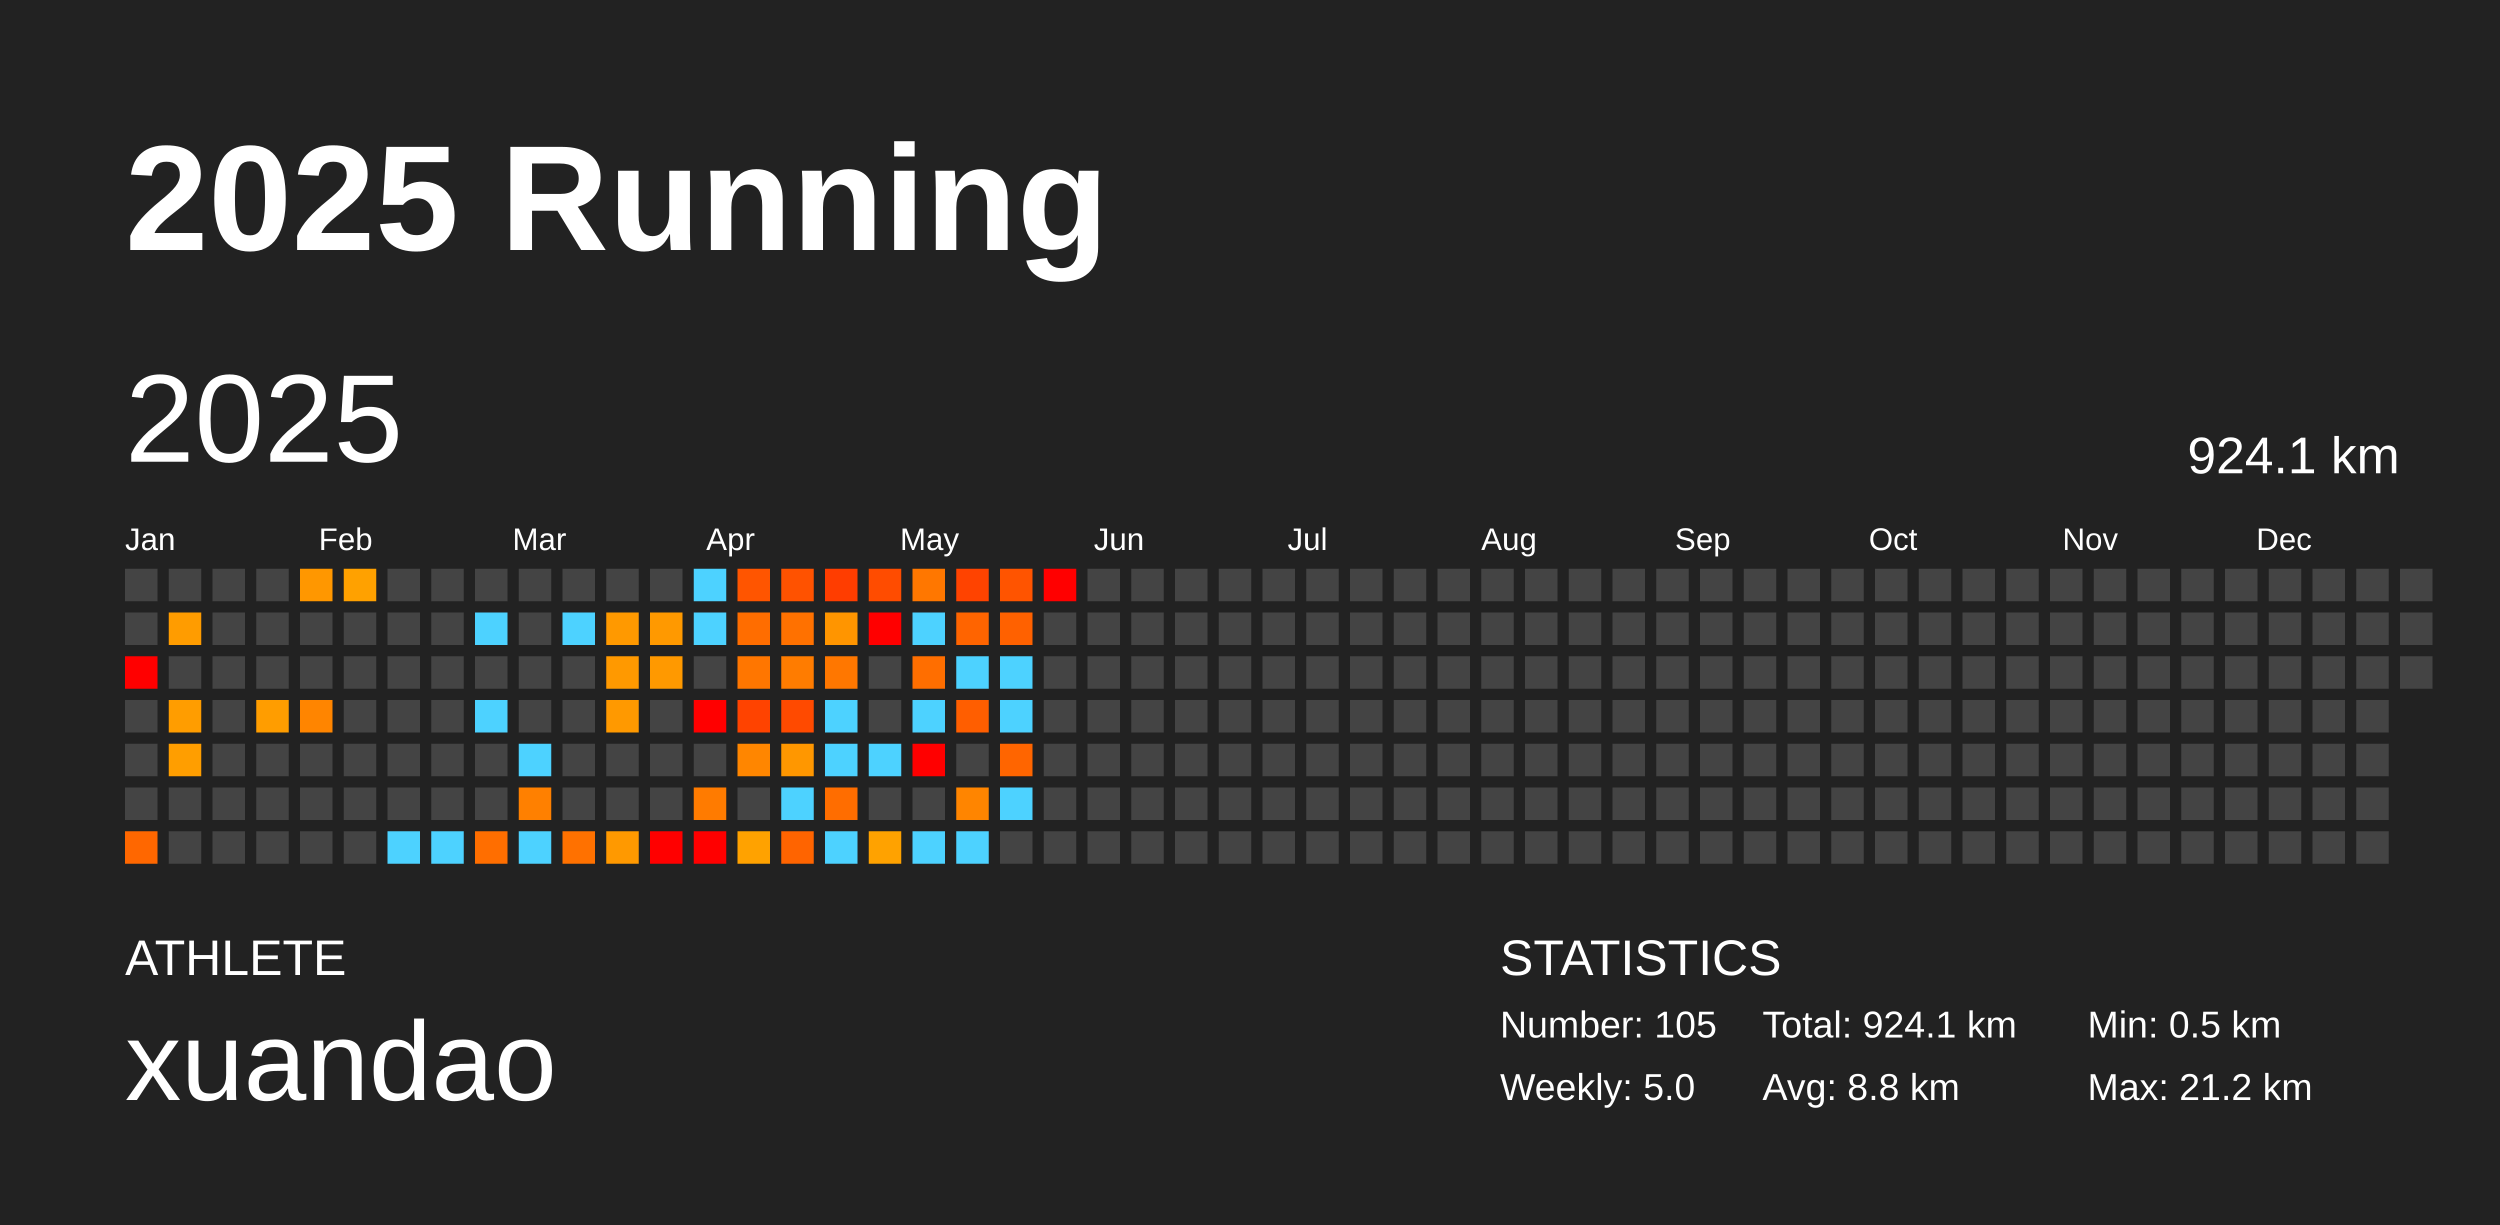
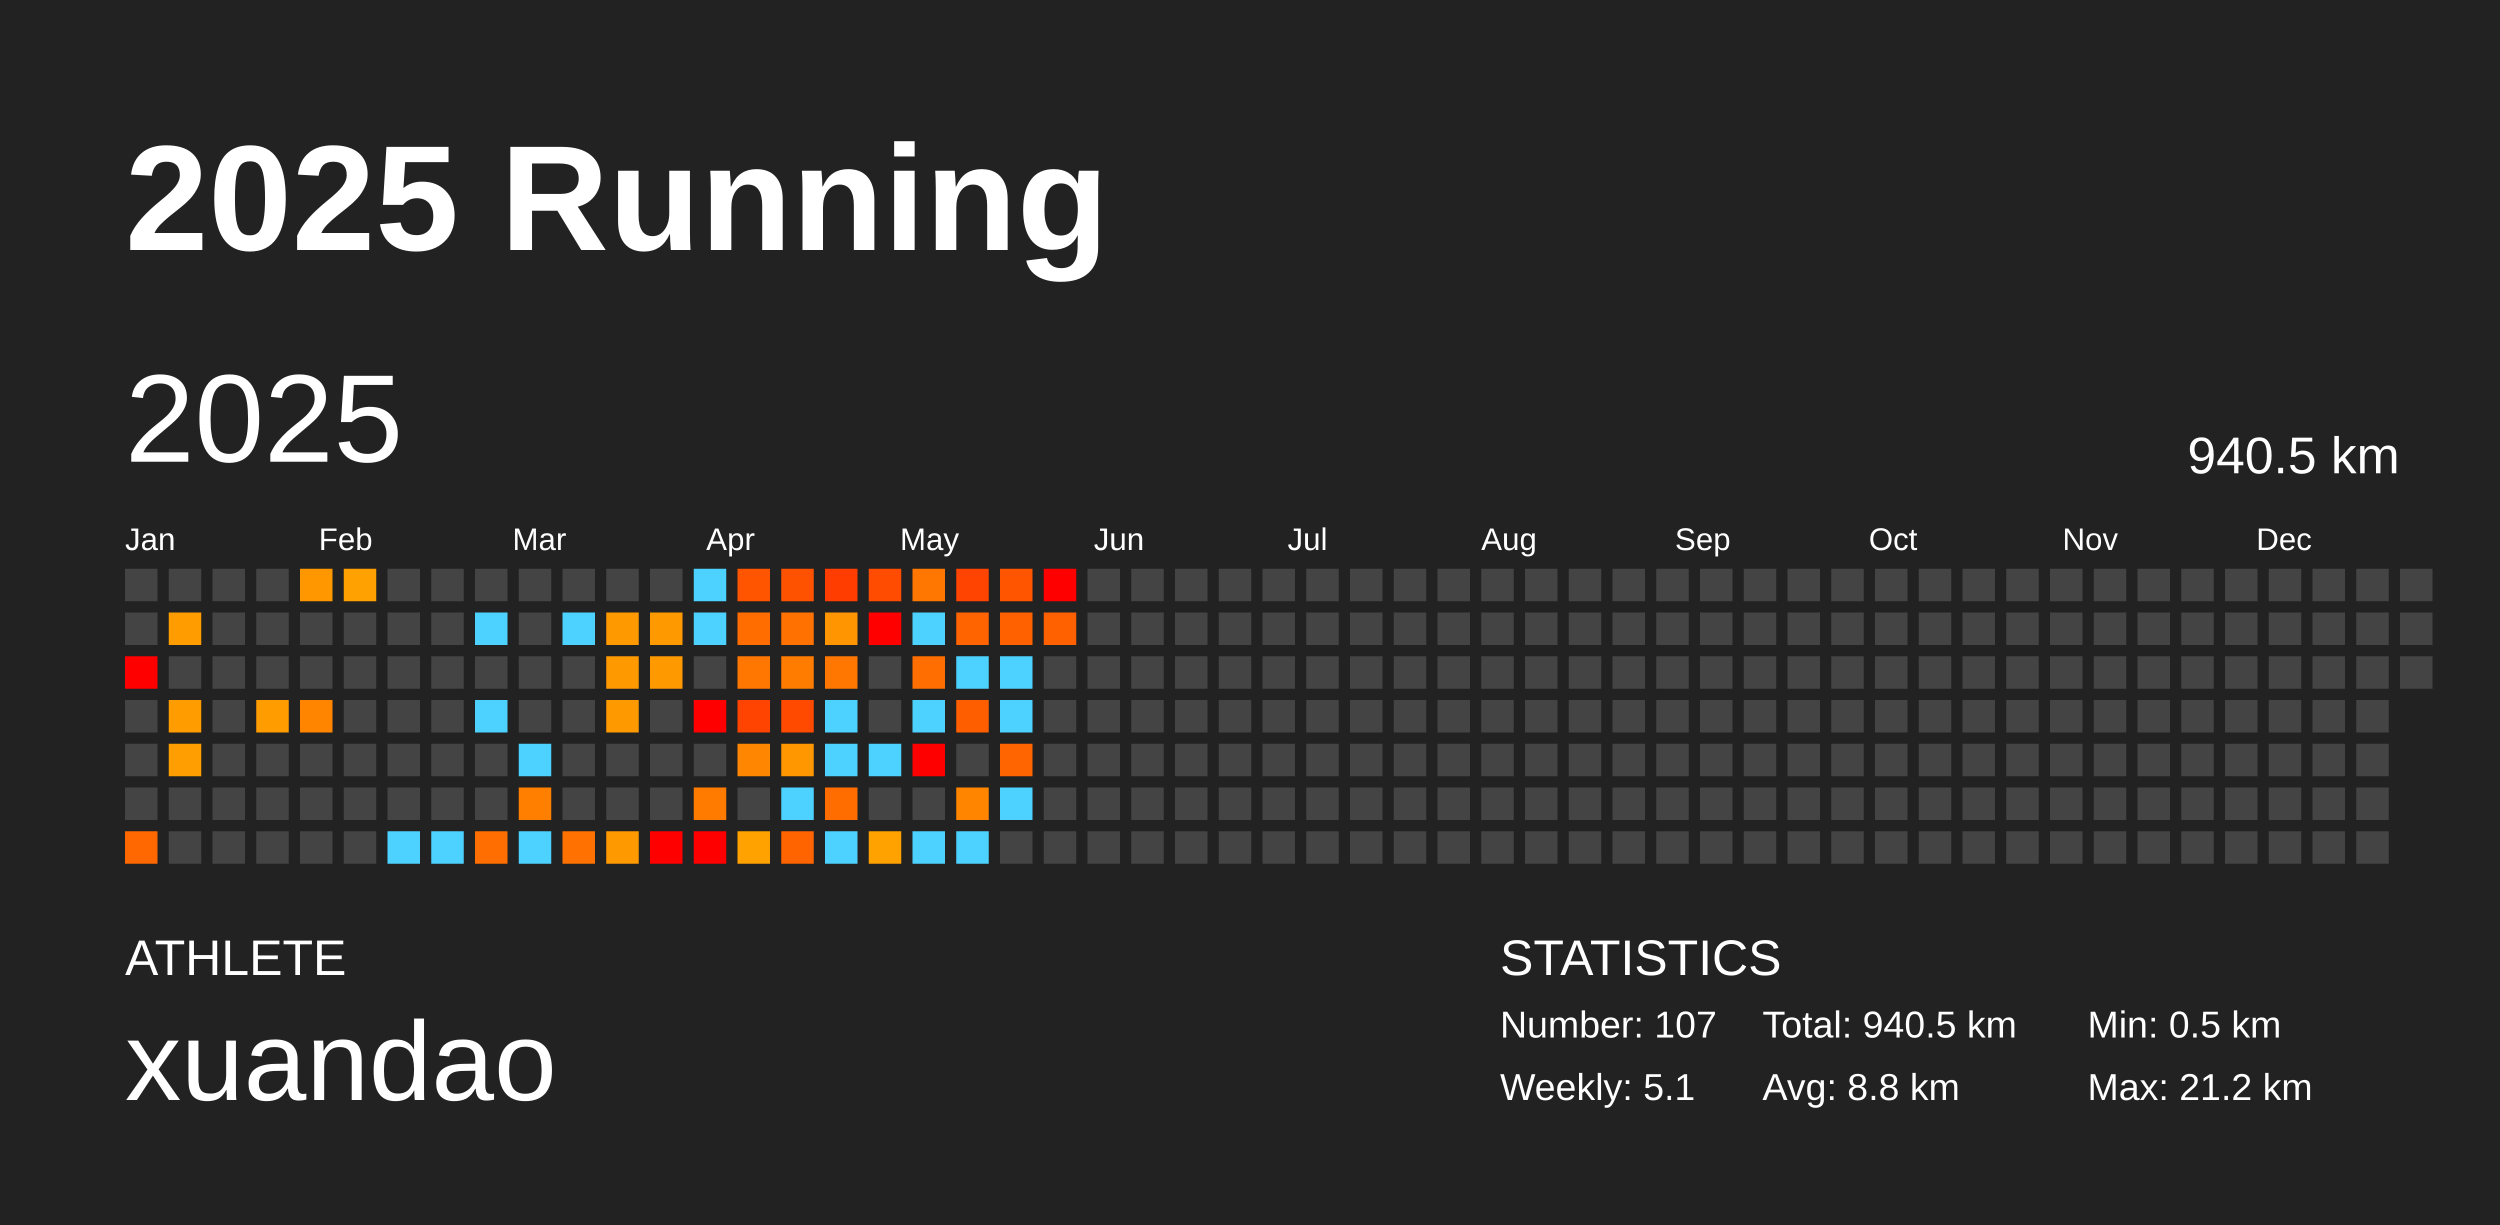
<svg xmlns="http://www.w3.org/2000/svg" baseProfile="full" height="98mm" version="1.1" viewBox="0,0,200,98" width="200mm">
  <defs />
  <rect fill="#222222" height="98" width="200" x="0" y="0" />
  <text fill="#FFFFFF" style="font-size:12px; font-family:Arial; font-weight:bold;" x="10" y="20">2025 Running</text>
  <text fill="#FFFFFF" style="font-size:4px; font-family:Arial" x="10" y="78">ATHLETE</text>
  <text fill="#FFFFFF" style="font-size:9px; font-family:Arial" x="10" y="88">xuandao</text>
  <text fill="#FFFFFF" style="font-size:4px; font-family:Arial" x="120" y="78">STATISTICS</text>
-   <text fill="#FFFFFF" style="font-size:3px; font-family:Arial" x="120" y="83">Number: 105</text>
-   <text fill="#FFFFFF" style="font-size:3px; font-family:Arial" x="120" y="88">Weekly: 5.0</text>
-   <text fill="#FFFFFF" style="font-size:3px; font-family:Arial" x="141" y="83">Total: 924.1 km</text>
+   <text fill="#FFFFFF" style="font-size:3px; font-family:Arial" x="120" y="83">Number: 107</text>
+   <text fill="#FFFFFF" style="font-size:3px; font-family:Arial" x="120" y="88">Weekly: 5.1</text>
+   <text fill="#FFFFFF" style="font-size:3px; font-family:Arial" x="141" y="83">Total: 940.5 km</text>
  <text fill="#FFFFFF" style="font-size:3px; font-family:Arial" x="141" y="88">Avg: 8.8 km</text>
  <text fill="#FFFFFF" style="font-size:3px; font-family:Arial" x="167" y="83">Min: 0.5 km</text>
  <text fill="#FFFFFF" style="font-size:3px; font-family:Arial" x="167" y="88">Max: 21.2 km</text>
  <text dominant-baseline="hanging" fill="#FFFFFF" style="font-size:10.0px; font-family:Arial;" x="10" y="30">2025</text>
-   <text dominant-baseline="hanging" fill="#FFFFFF" style="font-size:4.125px; font-family:Arial;" x="175" y="35">924.1 km</text>
+   <text dominant-baseline="hanging" fill="#FFFFFF" style="font-size:4.125px; font-family:Arial;" x="175" y="35">940.5 km</text>
  <text fill="#FFFFFF" style="font-size:2.5px; font-family:Arial" x="10.0" y="44">Jan</text>
  <text fill="#FFFFFF" style="font-size:2.5px; font-family:Arial" x="25.5" y="44">Feb</text>
  <text fill="#FFFFFF" style="font-size:2.5px; font-family:Arial" x="41.0" y="44">Mar</text>
  <text fill="#FFFFFF" style="font-size:2.5px; font-family:Arial" x="56.5" y="44">Apr</text>
  <text fill="#FFFFFF" style="font-size:2.5px; font-family:Arial" x="72.0" y="44">May</text>
  <text fill="#FFFFFF" style="font-size:2.5px; font-family:Arial" x="87.5" y="44">Jun</text>
  <text fill="#FFFFFF" style="font-size:2.5px; font-family:Arial" x="103.0" y="44">Jul</text>
  <text fill="#FFFFFF" style="font-size:2.5px; font-family:Arial" x="118.5" y="44">Aug</text>
  <text fill="#FFFFFF" style="font-size:2.5px; font-family:Arial" x="134.0" y="44">Sep</text>
  <text fill="#FFFFFF" style="font-size:2.5px; font-family:Arial" x="149.5" y="44">Oct</text>
  <text fill="#FFFFFF" style="font-size:2.5px; font-family:Arial" x="165.0" y="44">Nov</text>
  <text fill="#FFFFFF" style="font-size:2.5px; font-family:Arial" x="180.5" y="44">Dec</text>
  <rect fill="#444444" height="2.6" width="2.6" x="10.0" y="45.5" />
  <rect fill="#444444" height="2.6" width="2.6" x="10.0" y="49.0" />
  <rect fill="red" height="2.6" width="2.6" x="10.0" y="52.5" />
  <rect fill="#444444" height="2.6" width="2.6" x="10.0" y="56.0" />
  <rect fill="#444444" height="2.6" width="2.6" x="10.0" y="59.5" />
  <rect fill="#444444" height="2.6" width="2.6" x="10.0" y="63.0" />
  <rect fill="#ff6700" height="2.6" width="2.6" x="10.0" y="66.5" />
  <rect fill="#444444" height="2.6" width="2.6" x="13.5" y="45.5" />
  <rect fill="#ff9c00" height="2.6" width="2.6" x="13.5" y="49.0" />
  <rect fill="#444444" height="2.6" width="2.6" x="13.5" y="52.5" />
  <rect fill="#ff9d00" height="2.6" width="2.6" x="13.5" y="56.0" />
  <rect fill="#ff9e00" height="2.6" width="2.6" x="13.5" y="59.5" />
  <rect fill="#444444" height="2.6" width="2.6" x="13.5" y="63.0" />
  <rect fill="#444444" height="2.6" width="2.6" x="13.5" y="66.5" />
  <rect fill="#444444" height="2.6" width="2.6" x="17.0" y="45.5" />
  <rect fill="#444444" height="2.6" width="2.6" x="17.0" y="49.0" />
  <rect fill="#444444" height="2.6" width="2.6" x="17.0" y="52.5" />
  <rect fill="#444444" height="2.6" width="2.6" x="17.0" y="56.0" />
  <rect fill="#444444" height="2.6" width="2.6" x="17.0" y="59.5" />
  <rect fill="#444444" height="2.6" width="2.6" x="17.0" y="63.0" />
  <rect fill="#444444" height="2.6" width="2.6" x="17.0" y="66.5" />
  <rect fill="#444444" height="2.6" width="2.6" x="20.5" y="45.5" />
  <rect fill="#444444" height="2.6" width="2.6" x="20.5" y="49.0" />
  <rect fill="#444444" height="2.6" width="2.6" x="20.5" y="52.5" />
  <rect fill="#ff9d00" height="2.6" width="2.6" x="20.5" y="56.0" />
  <rect fill="#444444" height="2.6" width="2.6" x="20.5" y="59.5" />
  <rect fill="#444444" height="2.6" width="2.6" x="20.5" y="63.0" />
  <rect fill="#444444" height="2.6" width="2.6" x="20.5" y="66.5" />
  <rect fill="#ff9700" height="2.6" width="2.6" x="24.0" y="45.5" />
  <rect fill="#444444" height="2.6" width="2.6" x="24.0" y="49.0" />
  <rect fill="#444444" height="2.6" width="2.6" x="24.0" y="52.5" />
  <rect fill="#ff8500" height="2.6" width="2.6" x="24.0" y="56.0" />
  <rect fill="#444444" height="2.6" width="2.6" x="24.0" y="59.5" />
  <rect fill="#444444" height="2.6" width="2.6" x="24.0" y="63.0" />
  <rect fill="#444444" height="2.6" width="2.6" x="24.0" y="66.5" />
  <rect fill="#ffa100" height="2.6" width="2.6" x="27.5" y="45.5" />
  <rect fill="#444444" height="2.6" width="2.6" x="27.5" y="49.0" />
  <rect fill="#444444" height="2.6" width="2.6" x="27.5" y="52.5" />
  <rect fill="#444444" height="2.6" width="2.6" x="27.5" y="56.0" />
  <rect fill="#444444" height="2.6" width="2.6" x="27.5" y="59.5" />
  <rect fill="#444444" height="2.6" width="2.6" x="27.5" y="63.0" />
  <rect fill="#444444" height="2.6" width="2.6" x="27.5" y="66.5" />
  <rect fill="#444444" height="2.6" width="2.6" x="31.0" y="45.5" />
  <rect fill="#444444" height="2.6" width="2.6" x="31.0" y="49.0" />
  <rect fill="#444444" height="2.6" width="2.6" x="31.0" y="52.5" />
  <rect fill="#444444" height="2.6" width="2.6" x="31.0" y="56.0" />
  <rect fill="#444444" height="2.6" width="2.6" x="31.0" y="59.5" />
  <rect fill="#444444" height="2.6" width="2.6" x="31.0" y="63.0" />
  <rect fill="#4dd2ff" height="2.6" width="2.6" x="31.0" y="66.5" />
  <rect fill="#444444" height="2.6" width="2.6" x="34.5" y="45.5" />
  <rect fill="#444444" height="2.6" width="2.6" x="34.5" y="49.0" />
  <rect fill="#444444" height="2.6" width="2.6" x="34.5" y="52.5" />
  <rect fill="#444444" height="2.6" width="2.6" x="34.5" y="56.0" />
  <rect fill="#444444" height="2.6" width="2.6" x="34.5" y="59.5" />
  <rect fill="#444444" height="2.6" width="2.6" x="34.5" y="63.0" />
  <rect fill="#4dd2ff" height="2.6" width="2.6" x="34.5" y="66.5" />
  <rect fill="#444444" height="2.6" width="2.6" x="38.0" y="45.5" />
  <rect fill="#4dd2ff" height="2.6" width="2.6" x="38.0" y="49.0" />
  <rect fill="#444444" height="2.6" width="2.6" x="38.0" y="52.5" />
  <rect fill="#4dd2ff" height="2.6" width="2.6" x="38.0" y="56.0" />
  <rect fill="#444444" height="2.6" width="2.6" x="38.0" y="59.5" />
  <rect fill="#444444" height="2.6" width="2.6" x="38.0" y="63.0" />
  <rect fill="#ff6e00" height="2.6" width="2.6" x="38.0" y="66.5" />
  <rect fill="#444444" height="2.6" width="2.6" x="41.5" y="45.5" />
  <rect fill="#444444" height="2.6" width="2.6" x="41.5" y="49.0" />
  <rect fill="#444444" height="2.6" width="2.6" x="41.5" y="52.5" />
  <rect fill="#444444" height="2.6" width="2.6" x="41.5" y="56.0" />
  <rect fill="#4dd2ff" height="2.6" width="2.6" x="41.5" y="59.5" />
  <rect fill="#ff8000" height="2.6" width="2.6" x="41.5" y="63.0" />
  <rect fill="#4dd2ff" height="2.6" width="2.6" x="41.5" y="66.5" />
  <rect fill="#444444" height="2.6" width="2.6" x="45.0" y="45.5" />
  <rect fill="#4dd2ff" height="2.6" width="2.6" x="45.0" y="49.0" />
  <rect fill="#444444" height="2.6" width="2.6" x="45.0" y="52.5" />
  <rect fill="#444444" height="2.6" width="2.6" x="45.0" y="56.0" />
  <rect fill="#444444" height="2.6" width="2.6" x="45.0" y="59.5" />
  <rect fill="#444444" height="2.6" width="2.6" x="45.0" y="63.0" />
  <rect fill="#ff7100" height="2.6" width="2.6" x="45.0" y="66.5" />
  <rect fill="#444444" height="2.6" width="2.6" x="48.5" y="45.5" />
  <rect fill="#ff9900" height="2.6" width="2.6" x="48.5" y="49.0" />
  <rect fill="#ff9900" height="2.6" width="2.6" x="48.5" y="52.5" />
  <rect fill="#ff9900" height="2.6" width="2.6" x="48.5" y="56.0" />
  <rect fill="#444444" height="2.6" width="2.6" x="48.5" y="59.5" />
  <rect fill="#444444" height="2.6" width="2.6" x="48.5" y="63.0" />
  <rect fill="#ff9900" height="2.6" width="2.6" x="48.5" y="66.5" />
  <rect fill="#444444" height="2.6" width="2.6" x="52.0" y="45.5" />
  <rect fill="#ff9900" height="2.6" width="2.6" x="52.0" y="49.0" />
  <rect fill="#ff9900" height="2.6" width="2.6" x="52.0" y="52.5" />
  <rect fill="#444444" height="2.6" width="2.6" x="52.0" y="56.0" />
  <rect fill="#444444" height="2.6" width="2.6" x="52.0" y="59.5" />
  <rect fill="#444444" height="2.6" width="2.6" x="52.0" y="63.0" />
  <rect fill="red" height="2.6" width="2.6" x="52.0" y="66.5" />
  <rect fill="#4dd2ff" height="2.6" width="2.6" x="55.5" y="45.5" />
  <rect fill="#4dd2ff" height="2.6" width="2.6" x="55.5" y="49.0" />
  <rect fill="#444444" height="2.6" width="2.6" x="55.5" y="52.5" />
  <rect fill="red" height="2.6" width="2.6" x="55.5" y="56.0" />
  <rect fill="#444444" height="2.6" width="2.6" x="55.5" y="59.5" />
  <rect fill="#ff7b00" height="2.6" width="2.6" x="55.5" y="63.0" />
  <rect fill="red" height="2.6" width="2.6" x="55.5" y="66.5" />
  <rect fill="#ff5500" height="2.6" width="2.6" x="59.0" y="45.5" />
  <rect fill="#ff6d00" height="2.6" width="2.6" x="59.0" y="49.0" />
  <rect fill="#ff7600" height="2.6" width="2.6" x="59.0" y="52.5" />
  <rect fill="#ff4300" height="2.6" width="2.6" x="59.0" y="56.0" />
  <rect fill="#ff8600" height="2.6" width="2.6" x="59.0" y="59.5" />
  <rect fill="#444444" height="2.6" width="2.6" x="59.0" y="63.0" />
  <rect fill="#ffa200" height="2.6" width="2.6" x="59.0" y="66.5" />
  <rect fill="#ff5200" height="2.6" width="2.6" x="62.5" y="45.5" />
  <rect fill="#ff7100" height="2.6" width="2.6" x="62.5" y="49.0" />
  <rect fill="#ff7c00" height="2.6" width="2.6" x="62.5" y="52.5" />
  <rect fill="#ff4a00" height="2.6" width="2.6" x="62.5" y="56.0" />
  <rect fill="#ff9700" height="2.6" width="2.6" x="62.5" y="59.5" />
  <rect fill="#4dd2ff" height="2.6" width="2.6" x="62.5" y="63.0" />
  <rect fill="#ff6400" height="2.6" width="2.6" x="62.5" y="66.5" />
  <rect fill="#ff3d00" height="2.6" width="2.6" x="66.0" y="45.5" />
  <rect fill="#ff9500" height="2.6" width="2.6" x="66.0" y="49.0" />
  <rect fill="#ff7700" height="2.6" width="2.6" x="66.0" y="52.5" />
  <rect fill="#4dd2ff" height="2.6" width="2.6" x="66.0" y="56.0" />
  <rect fill="#4dd2ff" height="2.6" width="2.6" x="66.0" y="59.5" />
  <rect fill="#ff6d00" height="2.6" width="2.6" x="66.0" y="63.0" />
  <rect fill="#4dd2ff" height="2.6" width="2.6" x="66.0" y="66.5" />
  <rect fill="#ff4c00" height="2.6" width="2.6" x="69.5" y="45.5" />
  <rect fill="red" height="2.6" width="2.6" x="69.5" y="49.0" />
  <rect fill="#444444" height="2.6" width="2.6" x="69.5" y="52.5" />
  <rect fill="#444444" height="2.6" width="2.6" x="69.5" y="56.0" />
  <rect fill="#4dd2ff" height="2.6" width="2.6" x="69.5" y="59.5" />
  <rect fill="#444444" height="2.6" width="2.6" x="69.5" y="63.0" />
  <rect fill="#ffa200" height="2.6" width="2.6" x="69.5" y="66.5" />
  <rect fill="#ff7700" height="2.6" width="2.6" x="73.0" y="45.5" />
  <rect fill="#4dd2ff" height="2.6" width="2.6" x="73.0" y="49.0" />
  <rect fill="#ff6e00" height="2.6" width="2.6" x="73.0" y="52.5" />
  <rect fill="#4dd2ff" height="2.6" width="2.6" x="73.0" y="56.0" />
  <rect fill="red" height="2.6" width="2.6" x="73.0" y="59.5" />
  <rect fill="#444444" height="2.6" width="2.6" x="73.0" y="63.0" />
  <rect fill="#4dd2ff" height="2.6" width="2.6" x="73.0" y="66.5" />
  <rect fill="#ff4300" height="2.6" width="2.6" x="76.5" y="45.5" />
  <rect fill="#ff6400" height="2.6" width="2.6" x="76.5" y="49.0" />
  <rect fill="#4dd2ff" height="2.6" width="2.6" x="76.5" y="52.5" />
  <rect fill="#ff5e00" height="2.6" width="2.6" x="76.5" y="56.0" />
  <rect fill="#444444" height="2.6" width="2.6" x="76.5" y="59.5" />
  <rect fill="#ff8500" height="2.6" width="2.6" x="76.5" y="63.0" />
  <rect fill="#4dd2ff" height="2.6" width="2.6" x="76.5" y="66.5" />
  <rect fill="#ff5400" height="2.6" width="2.6" x="80.0" y="45.5" />
  <rect fill="#ff6100" height="2.6" width="2.6" x="80.0" y="49.0" />
  <rect fill="#4dd2ff" height="2.6" width="2.6" x="80.0" y="52.5" />
  <rect fill="#4dd2ff" height="2.6" width="2.6" x="80.0" y="56.0" />
  <rect fill="#ff6500" height="2.6" width="2.6" x="80.0" y="59.5" />
  <rect fill="#4dd2ff" height="2.6" width="2.6" x="80.0" y="63.0" />
  <rect fill="#444444" height="2.6" width="2.6" x="80.0" y="66.5" />
  <rect fill="red" height="2.6" width="2.6" x="83.5" y="45.5" />
-   <rect fill="#444444" height="2.6" width="2.6" x="83.5" y="49.0" />
+   <rect fill="#ff6000" height="2.6" width="2.6" x="83.5" y="49.0" />
  <rect fill="#444444" height="2.6" width="2.6" x="83.5" y="52.5" />
  <rect fill="#444444" height="2.6" width="2.6" x="83.5" y="56.0" />
  <rect fill="#444444" height="2.6" width="2.6" x="83.5" y="59.5" />
  <rect fill="#444444" height="2.6" width="2.6" x="83.5" y="63.0" />
  <rect fill="#444444" height="2.6" width="2.6" x="83.5" y="66.5" />
  <rect fill="#444444" height="2.6" width="2.6" x="87.0" y="45.5" />
  <rect fill="#444444" height="2.6" width="2.6" x="87.0" y="49.0" />
  <rect fill="#444444" height="2.6" width="2.6" x="87.0" y="52.5" />
  <rect fill="#444444" height="2.6" width="2.6" x="87.0" y="56.0" />
  <rect fill="#444444" height="2.6" width="2.6" x="87.0" y="59.5" />
  <rect fill="#444444" height="2.6" width="2.6" x="87.0" y="63.0" />
  <rect fill="#444444" height="2.6" width="2.6" x="87.0" y="66.5" />
  <rect fill="#444444" height="2.6" width="2.6" x="90.5" y="45.5" />
  <rect fill="#444444" height="2.6" width="2.6" x="90.5" y="49.0" />
  <rect fill="#444444" height="2.6" width="2.6" x="90.5" y="52.5" />
  <rect fill="#444444" height="2.6" width="2.6" x="90.5" y="56.0" />
  <rect fill="#444444" height="2.6" width="2.6" x="90.5" y="59.5" />
  <rect fill="#444444" height="2.6" width="2.6" x="90.5" y="63.0" />
  <rect fill="#444444" height="2.6" width="2.6" x="90.5" y="66.5" />
  <rect fill="#444444" height="2.6" width="2.6" x="94.0" y="45.5" />
  <rect fill="#444444" height="2.6" width="2.6" x="94.0" y="49.0" />
  <rect fill="#444444" height="2.6" width="2.6" x="94.0" y="52.5" />
  <rect fill="#444444" height="2.6" width="2.6" x="94.0" y="56.0" />
  <rect fill="#444444" height="2.6" width="2.6" x="94.0" y="59.5" />
  <rect fill="#444444" height="2.6" width="2.6" x="94.0" y="63.0" />
  <rect fill="#444444" height="2.6" width="2.6" x="94.0" y="66.5" />
  <rect fill="#444444" height="2.6" width="2.6" x="97.5" y="45.5" />
  <rect fill="#444444" height="2.6" width="2.6" x="97.5" y="49.0" />
  <rect fill="#444444" height="2.6" width="2.6" x="97.5" y="52.5" />
  <rect fill="#444444" height="2.6" width="2.6" x="97.5" y="56.0" />
  <rect fill="#444444" height="2.6" width="2.6" x="97.5" y="59.5" />
  <rect fill="#444444" height="2.6" width="2.6" x="97.5" y="63.0" />
  <rect fill="#444444" height="2.6" width="2.6" x="97.5" y="66.5" />
  <rect fill="#444444" height="2.6" width="2.6" x="101.0" y="45.5" />
  <rect fill="#444444" height="2.6" width="2.6" x="101.0" y="49.0" />
  <rect fill="#444444" height="2.6" width="2.6" x="101.0" y="52.5" />
  <rect fill="#444444" height="2.6" width="2.6" x="101.0" y="56.0" />
  <rect fill="#444444" height="2.6" width="2.6" x="101.0" y="59.5" />
  <rect fill="#444444" height="2.6" width="2.6" x="101.0" y="63.0" />
  <rect fill="#444444" height="2.6" width="2.6" x="101.0" y="66.5" />
  <rect fill="#444444" height="2.6" width="2.6" x="104.5" y="45.5" />
  <rect fill="#444444" height="2.6" width="2.6" x="104.5" y="49.0" />
  <rect fill="#444444" height="2.6" width="2.6" x="104.5" y="52.5" />
  <rect fill="#444444" height="2.6" width="2.6" x="104.5" y="56.0" />
  <rect fill="#444444" height="2.6" width="2.6" x="104.5" y="59.5" />
  <rect fill="#444444" height="2.6" width="2.6" x="104.5" y="63.0" />
  <rect fill="#444444" height="2.6" width="2.6" x="104.5" y="66.5" />
  <rect fill="#444444" height="2.6" width="2.6" x="108.0" y="45.5" />
  <rect fill="#444444" height="2.6" width="2.6" x="108.0" y="49.0" />
  <rect fill="#444444" height="2.6" width="2.6" x="108.0" y="52.5" />
  <rect fill="#444444" height="2.6" width="2.6" x="108.0" y="56.0" />
  <rect fill="#444444" height="2.6" width="2.6" x="108.0" y="59.5" />
  <rect fill="#444444" height="2.6" width="2.6" x="108.0" y="63.0" />
  <rect fill="#444444" height="2.6" width="2.6" x="108.0" y="66.5" />
  <rect fill="#444444" height="2.6" width="2.6" x="111.5" y="45.5" />
  <rect fill="#444444" height="2.6" width="2.6" x="111.5" y="49.0" />
  <rect fill="#444444" height="2.6" width="2.6" x="111.5" y="52.5" />
  <rect fill="#444444" height="2.6" width="2.6" x="111.5" y="56.0" />
  <rect fill="#444444" height="2.6" width="2.6" x="111.5" y="59.5" />
  <rect fill="#444444" height="2.6" width="2.6" x="111.5" y="63.0" />
  <rect fill="#444444" height="2.6" width="2.6" x="111.5" y="66.5" />
  <rect fill="#444444" height="2.6" width="2.6" x="115.0" y="45.5" />
  <rect fill="#444444" height="2.6" width="2.6" x="115.0" y="49.0" />
  <rect fill="#444444" height="2.6" width="2.6" x="115.0" y="52.5" />
  <rect fill="#444444" height="2.6" width="2.6" x="115.0" y="56.0" />
  <rect fill="#444444" height="2.6" width="2.6" x="115.0" y="59.5" />
  <rect fill="#444444" height="2.6" width="2.6" x="115.0" y="63.0" />
  <rect fill="#444444" height="2.6" width="2.6" x="115.0" y="66.5" />
  <rect fill="#444444" height="2.6" width="2.6" x="118.5" y="45.5" />
  <rect fill="#444444" height="2.6" width="2.6" x="118.5" y="49.0" />
  <rect fill="#444444" height="2.6" width="2.6" x="118.5" y="52.5" />
  <rect fill="#444444" height="2.6" width="2.6" x="118.5" y="56.0" />
  <rect fill="#444444" height="2.6" width="2.6" x="118.5" y="59.5" />
  <rect fill="#444444" height="2.6" width="2.6" x="118.5" y="63.0" />
  <rect fill="#444444" height="2.6" width="2.6" x="118.5" y="66.5" />
  <rect fill="#444444" height="2.6" width="2.6" x="122.0" y="45.5" />
  <rect fill="#444444" height="2.6" width="2.6" x="122.0" y="49.0" />
  <rect fill="#444444" height="2.6" width="2.6" x="122.0" y="52.5" />
  <rect fill="#444444" height="2.6" width="2.6" x="122.0" y="56.0" />
  <rect fill="#444444" height="2.6" width="2.6" x="122.0" y="59.5" />
  <rect fill="#444444" height="2.6" width="2.6" x="122.0" y="63.0" />
  <rect fill="#444444" height="2.6" width="2.6" x="122.0" y="66.5" />
  <rect fill="#444444" height="2.6" width="2.6" x="125.5" y="45.5" />
  <rect fill="#444444" height="2.6" width="2.6" x="125.5" y="49.0" />
  <rect fill="#444444" height="2.6" width="2.6" x="125.5" y="52.5" />
  <rect fill="#444444" height="2.6" width="2.6" x="125.5" y="56.0" />
  <rect fill="#444444" height="2.6" width="2.6" x="125.5" y="59.5" />
  <rect fill="#444444" height="2.6" width="2.6" x="125.5" y="63.0" />
  <rect fill="#444444" height="2.6" width="2.6" x="125.5" y="66.5" />
  <rect fill="#444444" height="2.6" width="2.6" x="129.0" y="45.5" />
  <rect fill="#444444" height="2.6" width="2.6" x="129.0" y="49.0" />
  <rect fill="#444444" height="2.6" width="2.6" x="129.0" y="52.5" />
  <rect fill="#444444" height="2.6" width="2.6" x="129.0" y="56.0" />
  <rect fill="#444444" height="2.6" width="2.6" x="129.0" y="59.5" />
  <rect fill="#444444" height="2.6" width="2.6" x="129.0" y="63.0" />
  <rect fill="#444444" height="2.6" width="2.6" x="129.0" y="66.5" />
  <rect fill="#444444" height="2.6" width="2.6" x="132.5" y="45.5" />
  <rect fill="#444444" height="2.6" width="2.6" x="132.5" y="49.0" />
  <rect fill="#444444" height="2.6" width="2.6" x="132.5" y="52.5" />
  <rect fill="#444444" height="2.6" width="2.6" x="132.5" y="56.0" />
  <rect fill="#444444" height="2.6" width="2.6" x="132.5" y="59.5" />
  <rect fill="#444444" height="2.6" width="2.6" x="132.5" y="63.0" />
  <rect fill="#444444" height="2.6" width="2.6" x="132.5" y="66.5" />
  <rect fill="#444444" height="2.6" width="2.6" x="136.0" y="45.5" />
  <rect fill="#444444" height="2.6" width="2.6" x="136.0" y="49.0" />
  <rect fill="#444444" height="2.6" width="2.6" x="136.0" y="52.5" />
  <rect fill="#444444" height="2.6" width="2.6" x="136.0" y="56.0" />
  <rect fill="#444444" height="2.6" width="2.6" x="136.0" y="59.5" />
  <rect fill="#444444" height="2.6" width="2.6" x="136.0" y="63.0" />
  <rect fill="#444444" height="2.6" width="2.6" x="136.0" y="66.5" />
  <rect fill="#444444" height="2.6" width="2.6" x="139.5" y="45.5" />
  <rect fill="#444444" height="2.6" width="2.6" x="139.5" y="49.0" />
  <rect fill="#444444" height="2.6" width="2.6" x="139.5" y="52.5" />
  <rect fill="#444444" height="2.6" width="2.6" x="139.5" y="56.0" />
  <rect fill="#444444" height="2.6" width="2.6" x="139.5" y="59.5" />
  <rect fill="#444444" height="2.6" width="2.6" x="139.5" y="63.0" />
  <rect fill="#444444" height="2.6" width="2.6" x="139.5" y="66.5" />
  <rect fill="#444444" height="2.6" width="2.6" x="143.0" y="45.5" />
  <rect fill="#444444" height="2.6" width="2.6" x="143.0" y="49.0" />
  <rect fill="#444444" height="2.6" width="2.6" x="143.0" y="52.5" />
  <rect fill="#444444" height="2.6" width="2.6" x="143.0" y="56.0" />
  <rect fill="#444444" height="2.6" width="2.6" x="143.0" y="59.5" />
  <rect fill="#444444" height="2.6" width="2.6" x="143.0" y="63.0" />
  <rect fill="#444444" height="2.6" width="2.6" x="143.0" y="66.5" />
  <rect fill="#444444" height="2.6" width="2.6" x="146.5" y="45.5" />
  <rect fill="#444444" height="2.6" width="2.6" x="146.5" y="49.0" />
  <rect fill="#444444" height="2.6" width="2.6" x="146.5" y="52.5" />
  <rect fill="#444444" height="2.6" width="2.6" x="146.5" y="56.0" />
  <rect fill="#444444" height="2.6" width="2.6" x="146.5" y="59.5" />
  <rect fill="#444444" height="2.6" width="2.6" x="146.5" y="63.0" />
  <rect fill="#444444" height="2.6" width="2.6" x="146.5" y="66.5" />
  <rect fill="#444444" height="2.6" width="2.6" x="150.0" y="45.5" />
  <rect fill="#444444" height="2.6" width="2.6" x="150.0" y="49.0" />
  <rect fill="#444444" height="2.6" width="2.6" x="150.0" y="52.5" />
  <rect fill="#444444" height="2.6" width="2.6" x="150.0" y="56.0" />
  <rect fill="#444444" height="2.6" width="2.6" x="150.0" y="59.5" />
  <rect fill="#444444" height="2.6" width="2.6" x="150.0" y="63.0" />
  <rect fill="#444444" height="2.6" width="2.6" x="150.0" y="66.5" />
  <rect fill="#444444" height="2.6" width="2.6" x="153.5" y="45.5" />
  <rect fill="#444444" height="2.6" width="2.6" x="153.5" y="49.0" />
  <rect fill="#444444" height="2.6" width="2.6" x="153.5" y="52.5" />
  <rect fill="#444444" height="2.6" width="2.6" x="153.5" y="56.0" />
  <rect fill="#444444" height="2.6" width="2.6" x="153.5" y="59.5" />
  <rect fill="#444444" height="2.6" width="2.6" x="153.5" y="63.0" />
  <rect fill="#444444" height="2.6" width="2.6" x="153.5" y="66.5" />
  <rect fill="#444444" height="2.6" width="2.6" x="157.0" y="45.5" />
  <rect fill="#444444" height="2.6" width="2.6" x="157.0" y="49.0" />
  <rect fill="#444444" height="2.6" width="2.6" x="157.0" y="52.5" />
  <rect fill="#444444" height="2.6" width="2.6" x="157.0" y="56.0" />
  <rect fill="#444444" height="2.6" width="2.6" x="157.0" y="59.5" />
  <rect fill="#444444" height="2.6" width="2.6" x="157.0" y="63.0" />
  <rect fill="#444444" height="2.6" width="2.6" x="157.0" y="66.5" />
  <rect fill="#444444" height="2.6" width="2.6" x="160.5" y="45.5" />
  <rect fill="#444444" height="2.6" width="2.6" x="160.5" y="49.0" />
  <rect fill="#444444" height="2.6" width="2.6" x="160.5" y="52.5" />
  <rect fill="#444444" height="2.6" width="2.6" x="160.5" y="56.0" />
  <rect fill="#444444" height="2.6" width="2.6" x="160.5" y="59.5" />
  <rect fill="#444444" height="2.6" width="2.6" x="160.5" y="63.0" />
  <rect fill="#444444" height="2.6" width="2.6" x="160.5" y="66.5" />
  <rect fill="#444444" height="2.6" width="2.6" x="164.0" y="45.5" />
  <rect fill="#444444" height="2.6" width="2.6" x="164.0" y="49.0" />
  <rect fill="#444444" height="2.6" width="2.6" x="164.0" y="52.5" />
  <rect fill="#444444" height="2.6" width="2.6" x="164.0" y="56.0" />
  <rect fill="#444444" height="2.6" width="2.6" x="164.0" y="59.5" />
  <rect fill="#444444" height="2.6" width="2.6" x="164.0" y="63.0" />
  <rect fill="#444444" height="2.6" width="2.6" x="164.0" y="66.5" />
  <rect fill="#444444" height="2.6" width="2.6" x="167.5" y="45.5" />
  <rect fill="#444444" height="2.6" width="2.6" x="167.5" y="49.0" />
  <rect fill="#444444" height="2.6" width="2.6" x="167.5" y="52.5" />
  <rect fill="#444444" height="2.6" width="2.6" x="167.5" y="56.0" />
  <rect fill="#444444" height="2.6" width="2.6" x="167.5" y="59.5" />
  <rect fill="#444444" height="2.6" width="2.6" x="167.5" y="63.0" />
  <rect fill="#444444" height="2.6" width="2.6" x="167.5" y="66.5" />
  <rect fill="#444444" height="2.6" width="2.6" x="171.0" y="45.5" />
  <rect fill="#444444" height="2.6" width="2.6" x="171.0" y="49.0" />
  <rect fill="#444444" height="2.6" width="2.6" x="171.0" y="52.5" />
  <rect fill="#444444" height="2.6" width="2.6" x="171.0" y="56.0" />
  <rect fill="#444444" height="2.6" width="2.6" x="171.0" y="59.5" />
  <rect fill="#444444" height="2.6" width="2.6" x="171.0" y="63.0" />
  <rect fill="#444444" height="2.6" width="2.6" x="171.0" y="66.5" />
  <rect fill="#444444" height="2.6" width="2.6" x="174.5" y="45.5" />
  <rect fill="#444444" height="2.6" width="2.6" x="174.5" y="49.0" />
  <rect fill="#444444" height="2.6" width="2.6" x="174.5" y="52.5" />
  <rect fill="#444444" height="2.6" width="2.6" x="174.5" y="56.0" />
  <rect fill="#444444" height="2.6" width="2.6" x="174.5" y="59.5" />
  <rect fill="#444444" height="2.6" width="2.6" x="174.5" y="63.0" />
  <rect fill="#444444" height="2.6" width="2.6" x="174.5" y="66.5" />
  <rect fill="#444444" height="2.6" width="2.6" x="178.0" y="45.5" />
  <rect fill="#444444" height="2.6" width="2.6" x="178.0" y="49.0" />
  <rect fill="#444444" height="2.6" width="2.6" x="178.0" y="52.5" />
  <rect fill="#444444" height="2.6" width="2.6" x="178.0" y="56.0" />
  <rect fill="#444444" height="2.6" width="2.6" x="178.0" y="59.5" />
  <rect fill="#444444" height="2.6" width="2.6" x="178.0" y="63.0" />
  <rect fill="#444444" height="2.6" width="2.6" x="178.0" y="66.5" />
  <rect fill="#444444" height="2.6" width="2.6" x="181.5" y="45.5" />
  <rect fill="#444444" height="2.6" width="2.6" x="181.5" y="49.0" />
  <rect fill="#444444" height="2.6" width="2.6" x="181.5" y="52.5" />
  <rect fill="#444444" height="2.6" width="2.6" x="181.5" y="56.0" />
  <rect fill="#444444" height="2.6" width="2.6" x="181.5" y="59.5" />
  <rect fill="#444444" height="2.6" width="2.6" x="181.5" y="63.0" />
  <rect fill="#444444" height="2.6" width="2.6" x="181.5" y="66.5" />
  <rect fill="#444444" height="2.6" width="2.6" x="185.0" y="45.5" />
  <rect fill="#444444" height="2.6" width="2.6" x="185.0" y="49.0" />
  <rect fill="#444444" height="2.6" width="2.6" x="185.0" y="52.5" />
  <rect fill="#444444" height="2.6" width="2.6" x="185.0" y="56.0" />
  <rect fill="#444444" height="2.6" width="2.6" x="185.0" y="59.5" />
  <rect fill="#444444" height="2.6" width="2.6" x="185.0" y="63.0" />
  <rect fill="#444444" height="2.6" width="2.6" x="185.0" y="66.5" />
  <rect fill="#444444" height="2.6" width="2.6" x="188.5" y="45.5" />
  <rect fill="#444444" height="2.6" width="2.6" x="188.5" y="49.0" />
  <rect fill="#444444" height="2.6" width="2.6" x="188.5" y="52.5" />
  <rect fill="#444444" height="2.6" width="2.6" x="188.5" y="56.0" />
  <rect fill="#444444" height="2.6" width="2.6" x="188.5" y="59.5" />
  <rect fill="#444444" height="2.6" width="2.6" x="188.5" y="63.0" />
  <rect fill="#444444" height="2.6" width="2.6" x="188.5" y="66.5" />
  <rect fill="#444444" height="2.6" width="2.6" x="192.0" y="45.5" />
  <rect fill="#444444" height="2.6" width="2.6" x="192.0" y="49.0" />
  <rect fill="#444444" height="2.6" width="2.6" x="192.0" y="52.5" />
</svg>
